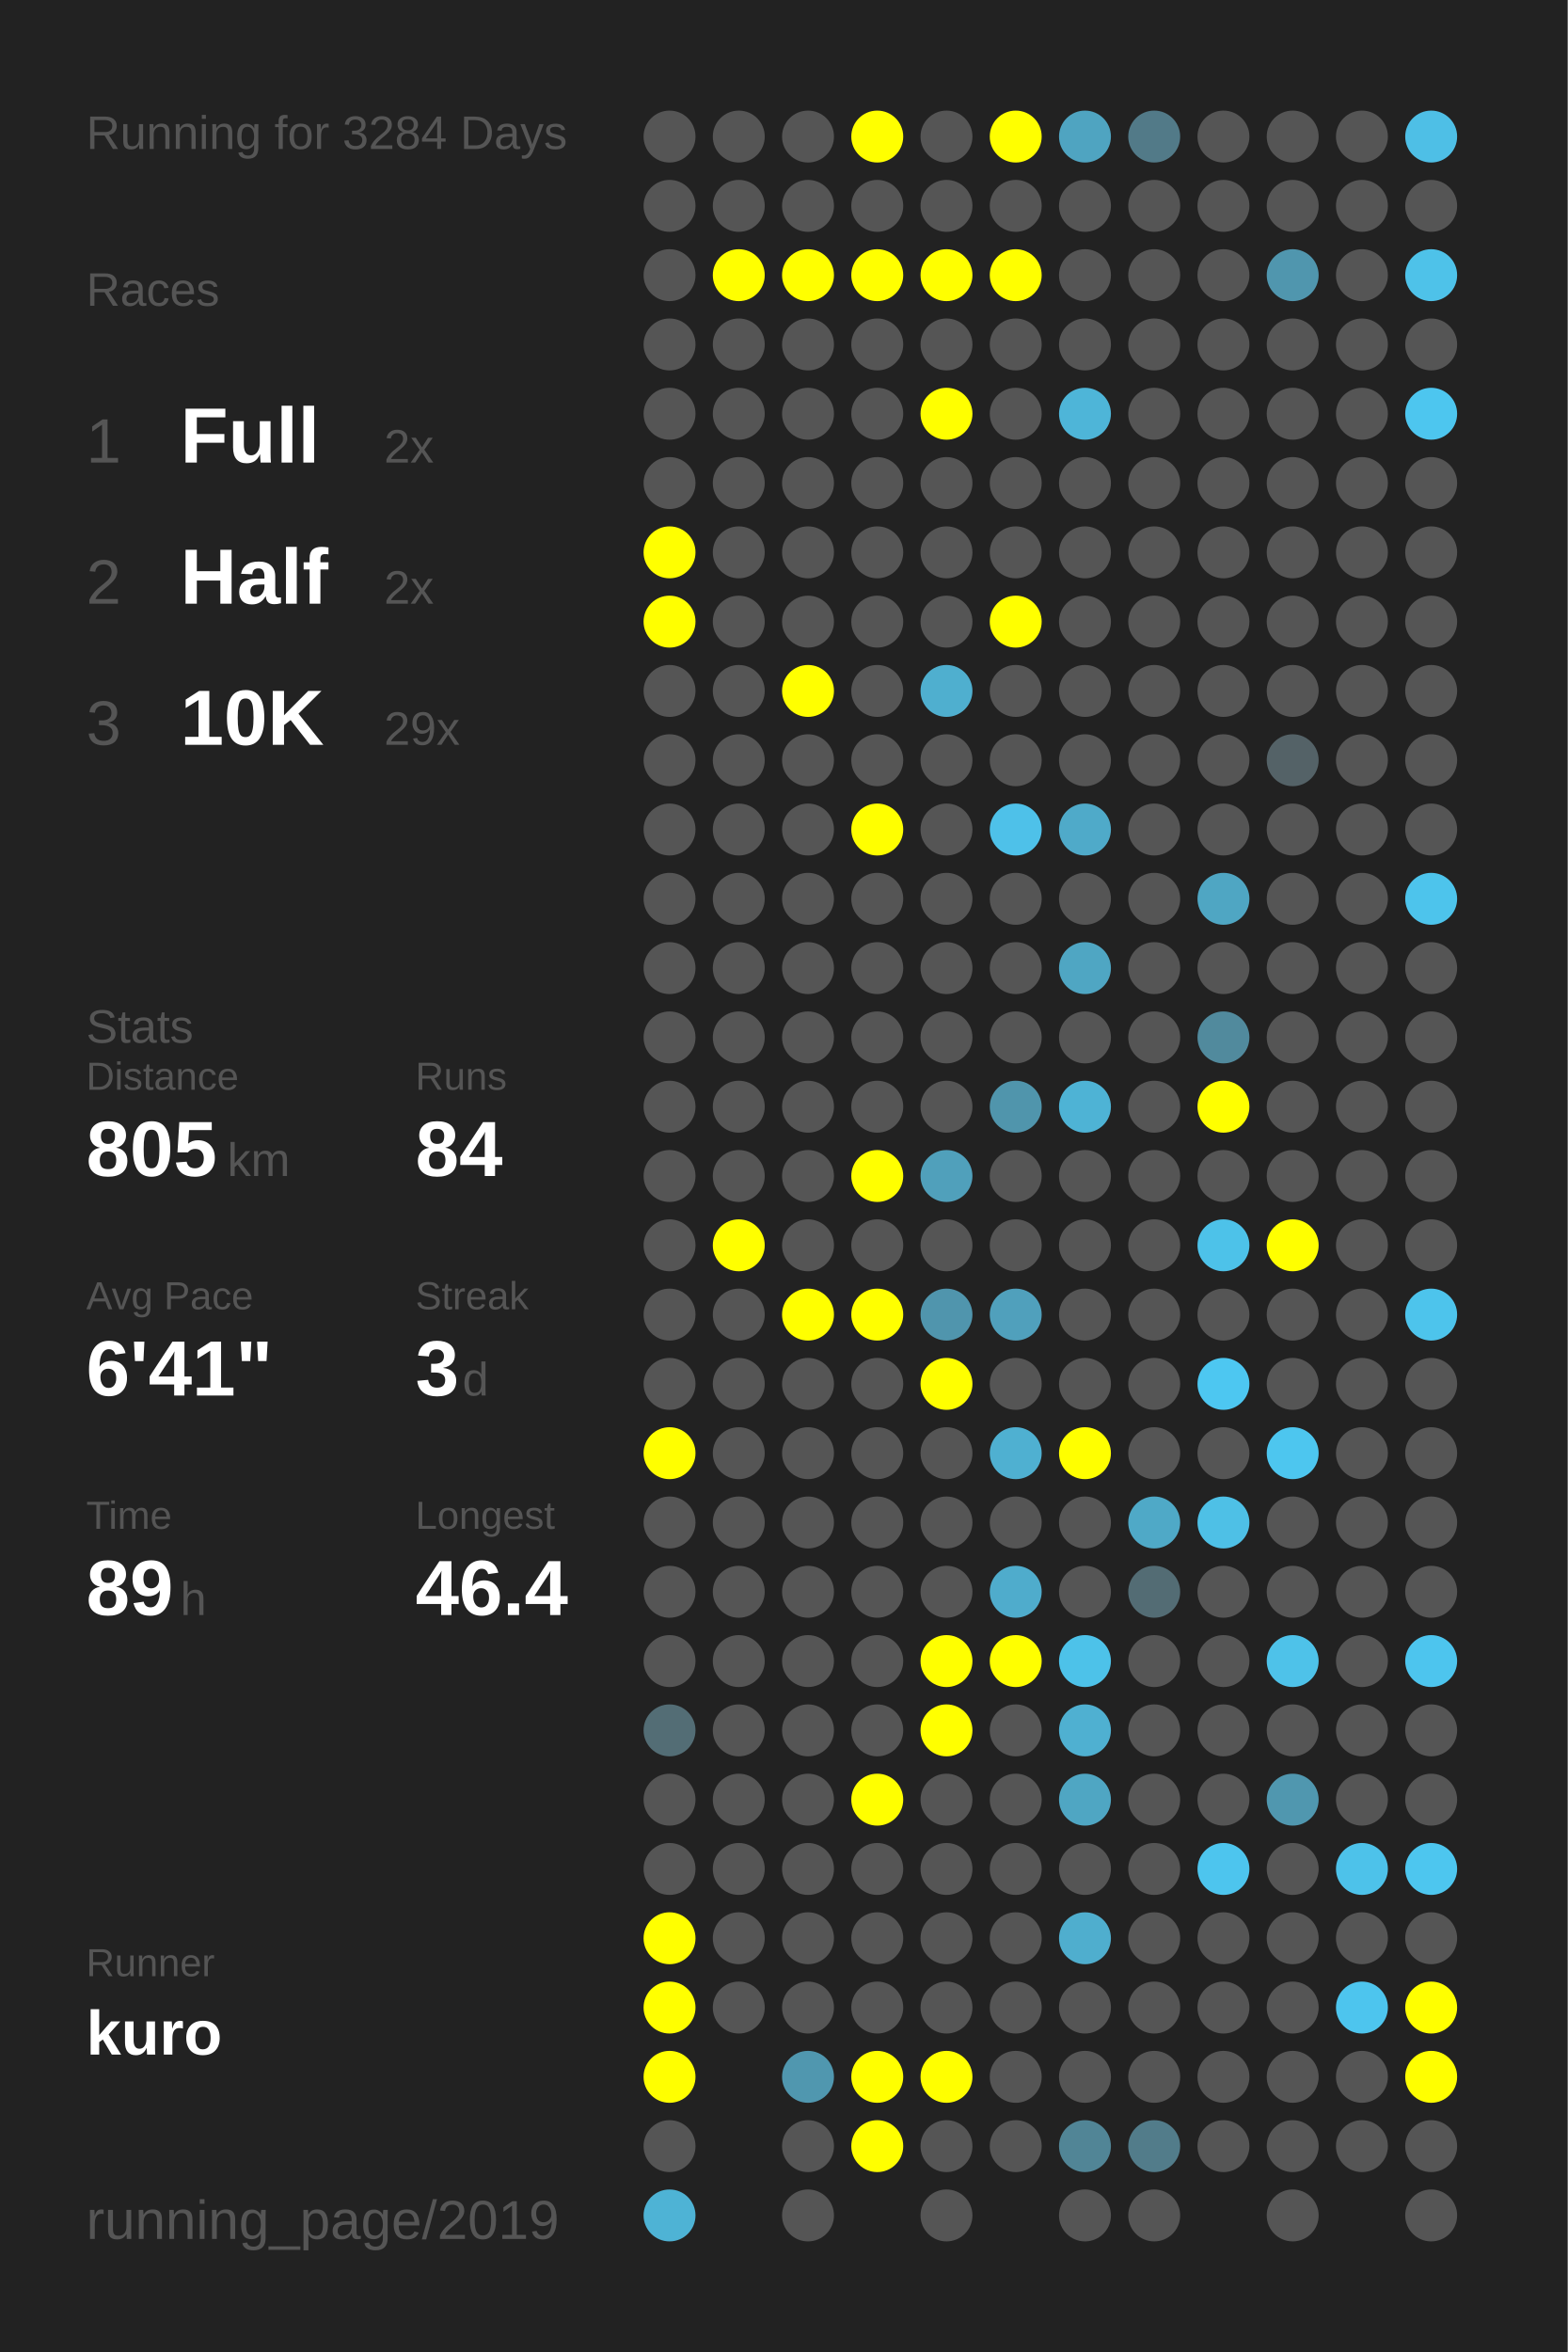
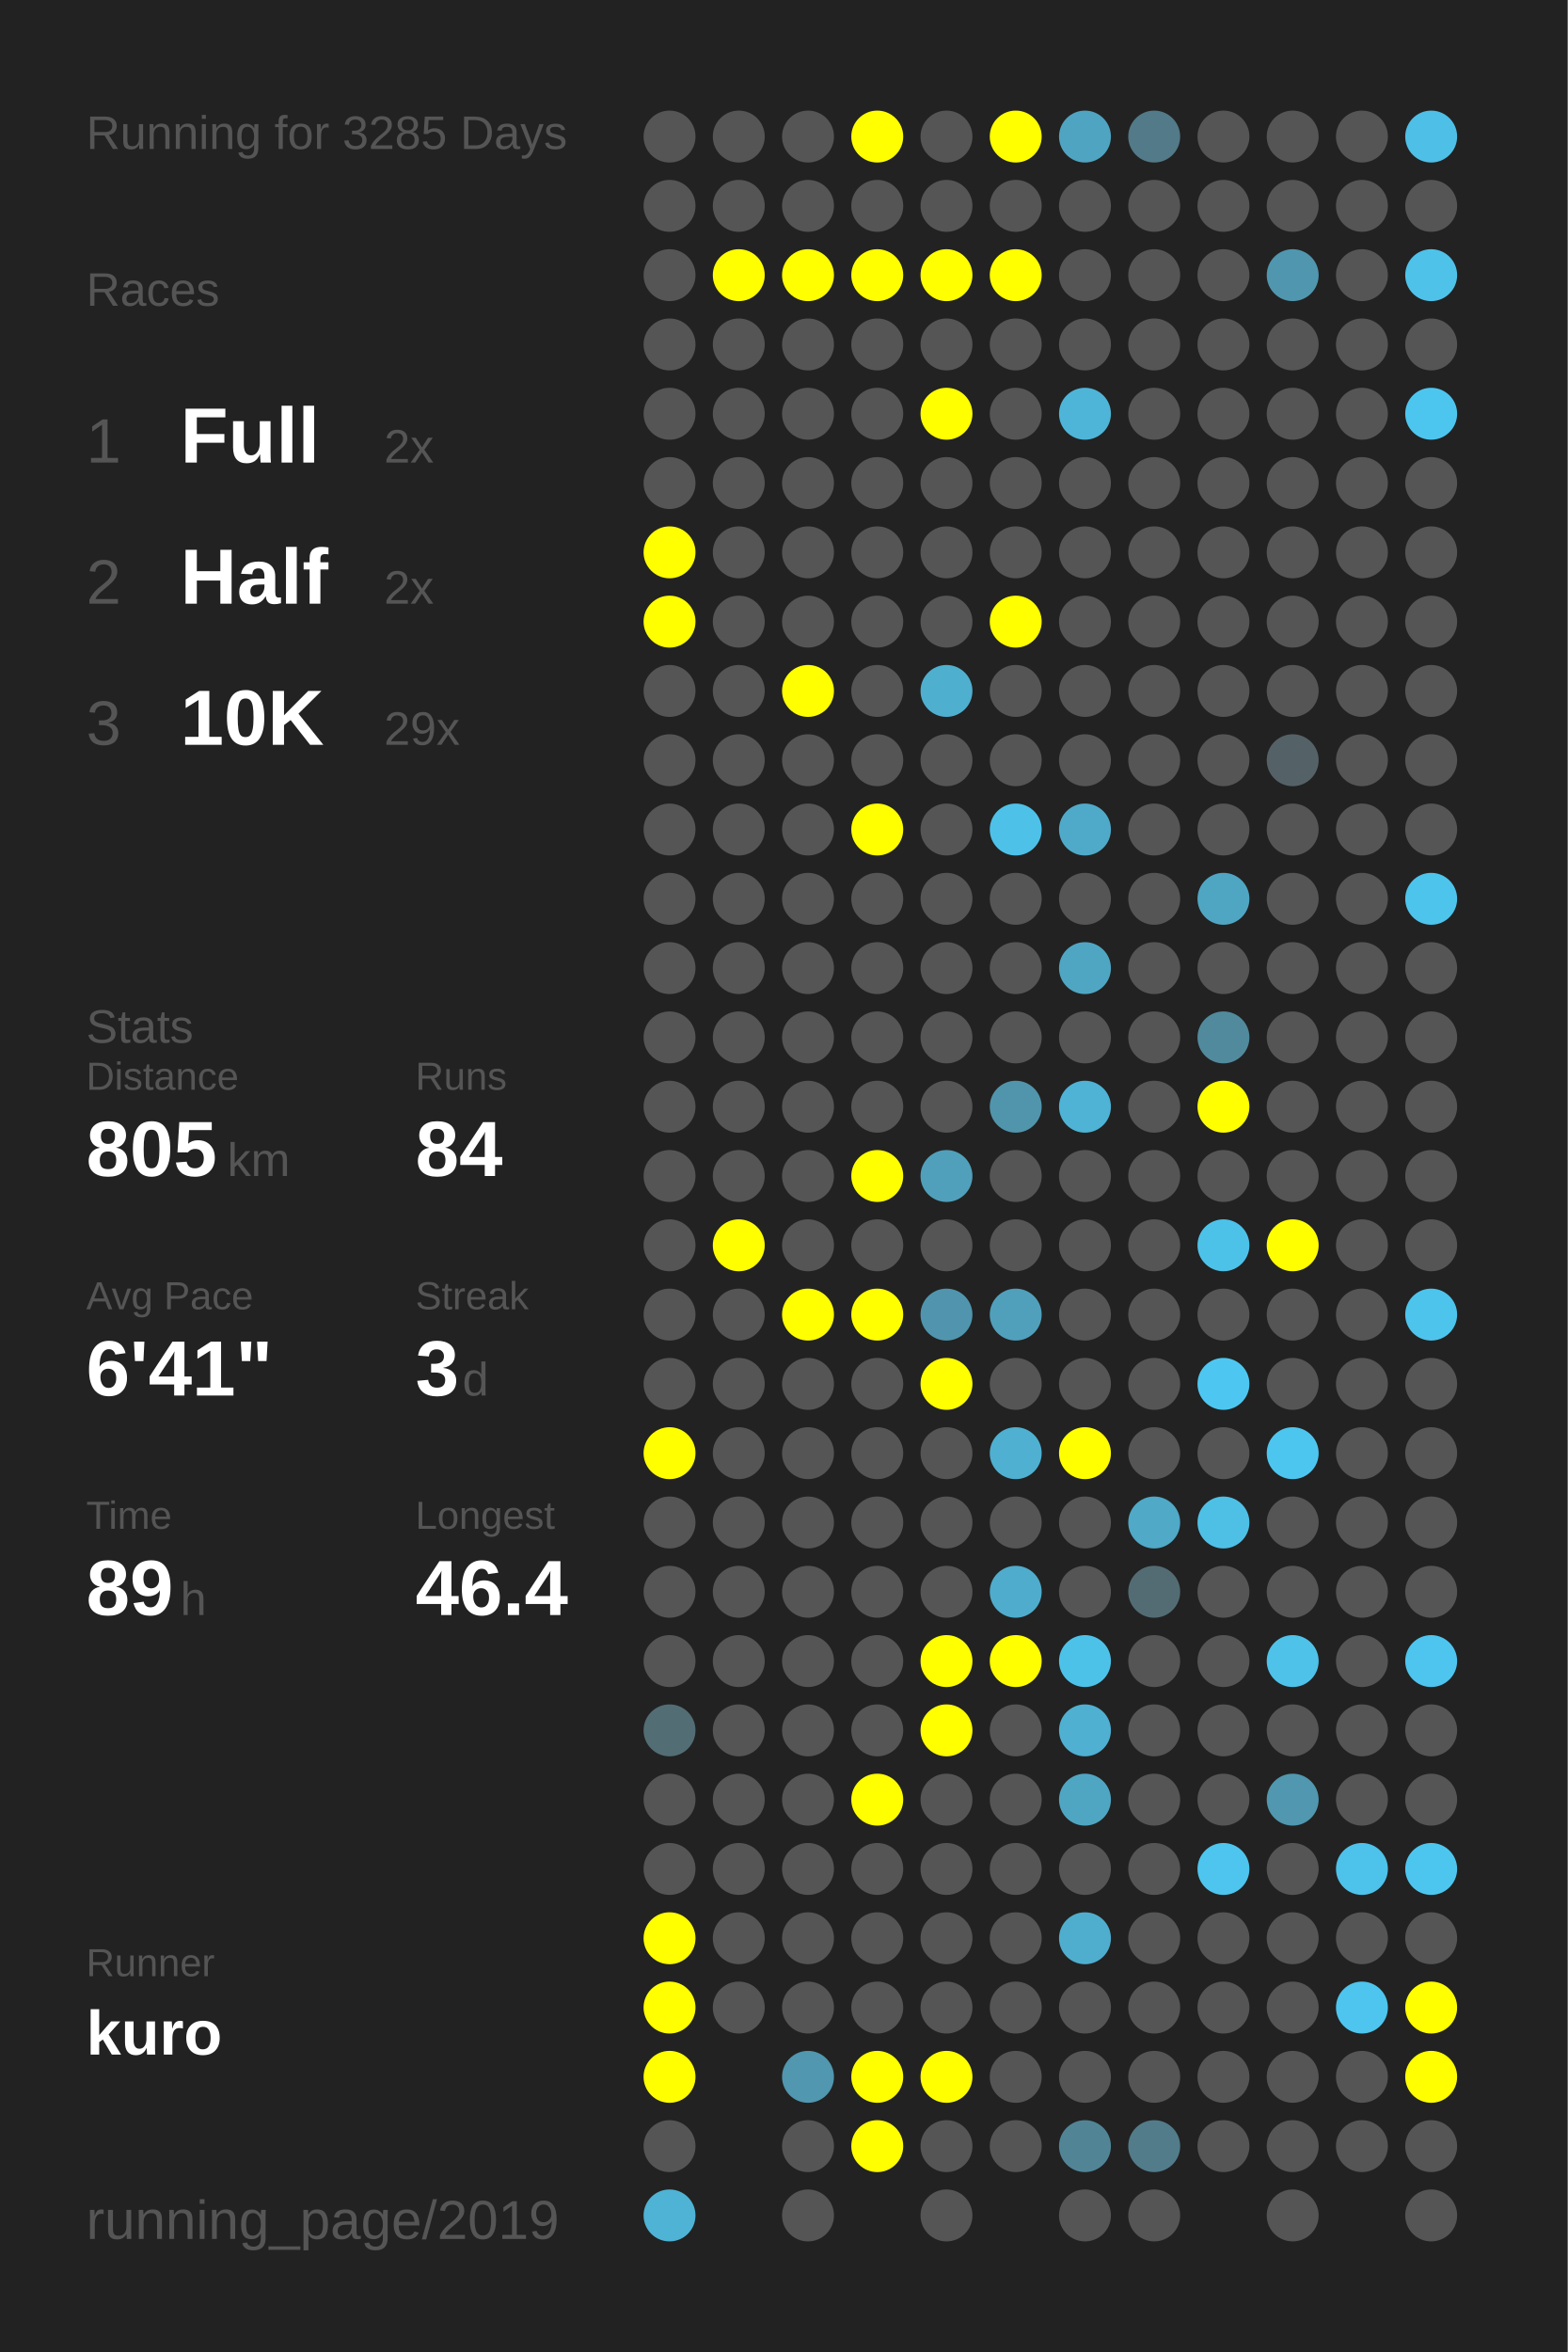
<svg xmlns="http://www.w3.org/2000/svg" baseProfile="full" height="300mm" version="1.1" viewBox="0,0,200,300" width="200mm">
  <defs />
  <rect fill="#222222" height="300" width="200" x="0" y="0" />
-   <text fill="#555555" style="font-size:6px; font-family:Arial;" x="11" y="19">Running for 3284 Days</text>
+   <text fill="#555555" style="font-size:6px; font-family:Arial;" x="11" y="19">Running for 3285 Days</text>
  <text fill="#555555" style="font-size:6px; font-family:Arial;" x="11" y="39">Races</text>
  <text fill="#555555" style="font-size:8px; font-family:Arial;" x="11" y="59">1</text>
  <text fill="#FFFFFF" style="font-size:10px; font-family:Arial; font-weight:bold;" x="23" y="59">Full</text>
  <text fill="#555555" style="font-size:6px; font-family:Arial;" x="49" y="59">2x</text>
  <text fill="#555555" style="font-size:8px; font-family:Arial;" x="11" y="77">2</text>
  <text fill="#FFFFFF" style="font-size:10px; font-family:Arial; font-weight:bold;" x="23" y="77">Half</text>
  <text fill="#555555" style="font-size:6px; font-family:Arial;" x="49" y="77">2x</text>
  <text fill="#555555" style="font-size:8px; font-family:Arial;" x="11" y="95">3</text>
  <text fill="#FFFFFF" style="font-size:10px; font-family:Arial; font-weight:bold;" x="23" y="95">10K</text>
  <text fill="#555555" style="font-size:6px; font-family:Arial;" x="49" y="95">29x</text>
  <text fill="#555555" style="font-size:6px; font-family:Arial;" x="11" y="133">Stats</text>
  <text fill="#555555" style="font-size:5px; font-family:Arial;" x="11" y="139">Distance</text>
  <text fill="#FFFFFF" style="font-size:10px; font-family:Arial; font-weight:bold;" x="11" y="150">805</text>
  <text fill="#555555" style="font-size:6px; font-family:Arial;" x="29" y="150">km</text>
  <text fill="#555555" style="font-size:5px; font-family:Arial;" x="53" y="139">Runs</text>
  <text fill="#FFFFFF" style="font-size:10px; font-family:Arial; font-weight:bold;" x="53" y="150">84</text>
  <text fill="#555555" style="font-size:5px; font-family:Arial;" x="11" y="167">Avg Pace</text>
  <text fill="#FFFFFF" style="font-size:10px; font-family:Arial; font-weight:bold;" x="11" y="178">6'41"</text>
  <text fill="#555555" style="font-size:5px; font-family:Arial;" x="53" y="167">Streak</text>
  <text fill="#FFFFFF" style="font-size:10px; font-family:Arial; font-weight:bold;" x="53" y="178">3</text>
  <text fill="#555555" style="font-size:6px; font-family:Arial;" x="59" y="178">d</text>
  <text fill="#555555" style="font-size:5px; font-family:Arial;" x="11" y="195">Time</text>
  <text fill="#FFFFFF" style="font-size:10px; font-family:Arial; font-weight:bold;" x="11" y="206">89</text>
  <text fill="#555555" style="font-size:6px; font-family:Arial;" x="23" y="206">h</text>
  <text fill="#555555" style="font-size:5px; font-family:Arial;" x="53" y="195">Longest</text>
  <text fill="#FFFFFF" style="font-size:10px; font-family:Arial; font-weight:bold;" x="53" y="206">46.4</text>
  <text fill="#555555" style="font-size:5px; font-family:Arial;" x="11" y="252.065">Runner</text>
  <text fill="#FFFFFF" style="font-size:8px; font-family:Arial; font-weight:bold;" x="11" y="262.065">kuro</text>
  <text fill="#555555" style="font-size:7px; font-family:Arial;" x="11" y="285.581">running_page/2019</text>
  <circle cx="85.417" cy="17.419" fill="#555555" r="3.312" />
  <circle cx="85.417" cy="26.258" fill="#555555" r="3.312" />
  <circle cx="85.417" cy="35.097" fill="#555555" r="3.312" />
  <circle cx="85.417" cy="43.935" fill="#555555" r="3.312" />
  <circle cx="85.417" cy="52.774" fill="#555555" r="3.312" />
  <circle cx="85.417" cy="61.613" fill="#555555" r="3.312" />
  <circle cx="85.417" cy="70.452" fill="#FFFF00" r="3.312" />
  <circle cx="85.417" cy="79.29" fill="#FFFF00" r="3.312" />
  <circle cx="85.417" cy="88.129" fill="#555555" r="3.312" />
  <circle cx="85.417" cy="96.968" fill="#555555" r="3.312" />
  <circle cx="85.417" cy="105.806" fill="#555555" r="3.312" />
  <circle cx="85.417" cy="114.645" fill="#555555" r="3.312" />
  <circle cx="85.417" cy="123.484" fill="#555555" r="3.312" />
  <circle cx="85.417" cy="132.323" fill="#555555" r="3.312" />
  <circle cx="85.417" cy="141.161" fill="#555555" r="3.312" />
  <circle cx="85.417" cy="150" fill="#555555" r="3.312" />
  <circle cx="85.417" cy="158.839" fill="#555555" r="3.312" />
  <circle cx="85.417" cy="167.677" fill="#555555" r="3.312" />
  <circle cx="85.417" cy="176.516" fill="#555555" r="3.312" />
  <circle cx="85.417" cy="185.355" fill="#FFFF00" r="3.312" />
  <circle cx="85.417" cy="194.194" fill="#555555" r="3.312" />
  <circle cx="85.417" cy="203.032" fill="#555555" r="3.312" />
  <circle cx="85.417" cy="211.871" fill="#555555" r="3.312" />
  <circle cx="85.417" cy="220.71" fill="#536d75" r="3.312" />
  <circle cx="85.417" cy="229.548" fill="#555555" r="3.312" />
  <circle cx="85.417" cy="238.387" fill="#555555" r="3.312" />
  <circle cx="85.417" cy="247.226" fill="#FFFF00" r="3.312" />
  <circle cx="85.417" cy="256.065" fill="#FFFF00" r="3.312" />
  <circle cx="85.417" cy="264.903" fill="#FFFF00" r="3.312" />
  <circle cx="85.417" cy="273.742" fill="#555555" r="3.312" />
  <circle cx="85.417" cy="282.581" fill="#4eb3d5" r="3.312" />
  <circle cx="94.25" cy="17.419" fill="#555555" r="3.312" />
  <circle cx="94.25" cy="26.258" fill="#555555" r="3.312" />
  <circle cx="94.25" cy="35.097" fill="#FFFF00" r="3.312" />
  <circle cx="94.25" cy="43.935" fill="#555555" r="3.312" />
  <circle cx="94.25" cy="52.774" fill="#555555" r="3.312" />
  <circle cx="94.25" cy="61.613" fill="#555555" r="3.312" />
  <circle cx="94.25" cy="70.452" fill="#555555" r="3.312" />
  <circle cx="94.25" cy="79.29" fill="#555555" r="3.312" />
  <circle cx="94.25" cy="88.129" fill="#555555" r="3.312" />
  <circle cx="94.25" cy="96.968" fill="#555555" r="3.312" />
  <circle cx="94.25" cy="105.806" fill="#555555" r="3.312" />
  <circle cx="94.25" cy="114.645" fill="#555555" r="3.312" />
  <circle cx="94.25" cy="123.484" fill="#555555" r="3.312" />
  <circle cx="94.25" cy="132.323" fill="#555555" r="3.312" />
  <circle cx="94.25" cy="141.161" fill="#555555" r="3.312" />
  <circle cx="94.25" cy="150" fill="#555555" r="3.312" />
  <circle cx="94.25" cy="158.839" fill="#FFFF00" r="3.312" />
  <circle cx="94.25" cy="167.677" fill="#555555" r="3.312" />
  <circle cx="94.25" cy="176.516" fill="#555555" r="3.312" />
  <circle cx="94.25" cy="185.355" fill="#555555" r="3.312" />
  <circle cx="94.25" cy="194.194" fill="#555555" r="3.312" />
  <circle cx="94.25" cy="203.032" fill="#555555" r="3.312" />
  <circle cx="94.25" cy="211.871" fill="#555555" r="3.312" />
  <circle cx="94.25" cy="220.71" fill="#555555" r="3.312" />
  <circle cx="94.25" cy="229.548" fill="#555555" r="3.312" />
  <circle cx="94.25" cy="238.387" fill="#555555" r="3.312" />
  <circle cx="94.25" cy="247.226" fill="#555555" r="3.312" />
  <circle cx="94.25" cy="256.065" fill="#555555" r="3.312" />
  <circle cx="103.083" cy="17.419" fill="#555555" r="3.312" />
  <circle cx="103.083" cy="26.258" fill="#555555" r="3.312" />
  <circle cx="103.083" cy="35.097" fill="#FFFF00" r="3.312" />
  <circle cx="103.083" cy="43.935" fill="#555555" r="3.312" />
  <circle cx="103.083" cy="52.774" fill="#555555" r="3.312" />
  <circle cx="103.083" cy="61.613" fill="#555555" r="3.312" />
  <circle cx="103.083" cy="70.452" fill="#555555" r="3.312" />
  <circle cx="103.083" cy="79.29" fill="#555555" r="3.312" />
  <circle cx="103.083" cy="88.129" fill="#FFFF00" r="3.312" />
  <circle cx="103.083" cy="96.968" fill="#555555" r="3.312" />
  <circle cx="103.083" cy="105.806" fill="#555555" r="3.312" />
  <circle cx="103.083" cy="114.645" fill="#555555" r="3.312" />
  <circle cx="103.083" cy="123.484" fill="#555555" r="3.312" />
  <circle cx="103.083" cy="132.323" fill="#555555" r="3.312" />
  <circle cx="103.083" cy="141.161" fill="#555555" r="3.312" />
  <circle cx="103.083" cy="150" fill="#555555" r="3.312" />
  <circle cx="103.083" cy="158.839" fill="#555555" r="3.312" />
  <circle cx="103.083" cy="167.677" fill="#FFFF00" r="3.312" />
  <circle cx="103.083" cy="176.516" fill="#555555" r="3.312" />
  <circle cx="103.083" cy="185.355" fill="#555555" r="3.312" />
  <circle cx="103.083" cy="194.194" fill="#555555" r="3.312" />
  <circle cx="103.083" cy="203.032" fill="#555555" r="3.312" />
  <circle cx="103.083" cy="211.871" fill="#555555" r="3.312" />
  <circle cx="103.083" cy="220.71" fill="#555555" r="3.312" />
  <circle cx="103.083" cy="229.548" fill="#555555" r="3.312" />
  <circle cx="103.083" cy="238.387" fill="#555555" r="3.312" />
  <circle cx="103.083" cy="247.226" fill="#555555" r="3.312" />
  <circle cx="103.083" cy="256.065" fill="#555555" r="3.312" />
  <circle cx="103.083" cy="264.903" fill="#5097af" r="3.312" />
  <circle cx="103.083" cy="273.742" fill="#555555" r="3.312" />
  <circle cx="103.083" cy="282.581" fill="#555555" r="3.312" />
  <circle cx="111.917" cy="17.419" fill="#FFFF00" r="3.312" />
  <circle cx="111.917" cy="26.258" fill="#555555" r="3.312" />
  <circle cx="111.917" cy="35.097" fill="#FFFF00" r="3.312" />
  <circle cx="111.917" cy="43.935" fill="#555555" r="3.312" />
  <circle cx="111.917" cy="52.774" fill="#555555" r="3.312" />
  <circle cx="111.917" cy="61.613" fill="#555555" r="3.312" />
  <circle cx="111.917" cy="70.452" fill="#555555" r="3.312" />
  <circle cx="111.917" cy="79.29" fill="#555555" r="3.312" />
  <circle cx="111.917" cy="88.129" fill="#555555" r="3.312" />
  <circle cx="111.917" cy="96.968" fill="#555555" r="3.312" />
  <circle cx="111.917" cy="105.806" fill="#FFFF00" r="3.312" />
  <circle cx="111.917" cy="114.645" fill="#555555" r="3.312" />
  <circle cx="111.917" cy="123.484" fill="#555555" r="3.312" />
  <circle cx="111.917" cy="132.323" fill="#555555" r="3.312" />
  <circle cx="111.917" cy="141.161" fill="#555555" r="3.312" />
  <circle cx="111.917" cy="150" fill="#FFFF00" r="3.312" />
  <circle cx="111.917" cy="158.839" fill="#555555" r="3.312" />
  <circle cx="111.917" cy="167.677" fill="#FFFF00" r="3.312" />
  <circle cx="111.917" cy="176.516" fill="#555555" r="3.312" />
  <circle cx="111.917" cy="185.355" fill="#555555" r="3.312" />
  <circle cx="111.917" cy="194.194" fill="#555555" r="3.312" />
  <circle cx="111.917" cy="203.032" fill="#555555" r="3.312" />
  <circle cx="111.917" cy="211.871" fill="#555555" r="3.312" />
  <circle cx="111.917" cy="220.71" fill="#555555" r="3.312" />
  <circle cx="111.917" cy="229.548" fill="#FFFF00" r="3.312" />
  <circle cx="111.917" cy="238.387" fill="#555555" r="3.312" />
  <circle cx="111.917" cy="247.226" fill="#555555" r="3.312" />
  <circle cx="111.917" cy="256.065" fill="#555555" r="3.312" />
  <circle cx="111.917" cy="264.903" fill="#FFFF00" r="3.312" />
  <circle cx="111.917" cy="273.742" fill="#FFFF00" r="3.312" />
  <circle cx="120.75" cy="17.419" fill="#555555" r="3.312" />
  <circle cx="120.75" cy="26.258" fill="#555555" r="3.312" />
  <circle cx="120.75" cy="35.097" fill="#FFFF00" r="3.312" />
  <circle cx="120.75" cy="43.935" fill="#555555" r="3.312" />
  <circle cx="120.75" cy="52.774" fill="#FFFF00" r="3.312" />
  <circle cx="120.75" cy="61.613" fill="#555555" r="3.312" />
  <circle cx="120.75" cy="70.452" fill="#555555" r="3.312" />
  <circle cx="120.75" cy="79.29" fill="#555555" r="3.312" />
  <circle cx="120.75" cy="88.129" fill="#4fafcf" r="3.312" />
  <circle cx="120.75" cy="96.968" fill="#555555" r="3.312" />
  <circle cx="120.75" cy="105.806" fill="#555555" r="3.312" />
  <circle cx="120.75" cy="114.645" fill="#555555" r="3.312" />
  <circle cx="120.75" cy="123.484" fill="#555555" r="3.312" />
  <circle cx="120.75" cy="132.323" fill="#555555" r="3.312" />
  <circle cx="120.75" cy="141.161" fill="#555555" r="3.312" />
  <circle cx="120.75" cy="150" fill="#50a0bb" r="3.312" />
  <circle cx="120.75" cy="158.839" fill="#555555" r="3.312" />
  <circle cx="120.75" cy="167.677" fill="#5095ad" r="3.312" />
  <circle cx="120.75" cy="176.516" fill="#FFFF00" r="3.312" />
  <circle cx="120.75" cy="185.355" fill="#555555" r="3.312" />
  <circle cx="120.75" cy="194.194" fill="#555555" r="3.312" />
  <circle cx="120.75" cy="203.032" fill="#555555" r="3.312" />
  <circle cx="120.75" cy="211.871" fill="#FFFF00" r="3.312" />
  <circle cx="120.75" cy="220.71" fill="#FFFF00" r="3.312" />
  <circle cx="120.75" cy="229.548" fill="#555555" r="3.312" />
  <circle cx="120.75" cy="238.387" fill="#555555" r="3.312" />
  <circle cx="120.75" cy="247.226" fill="#555555" r="3.312" />
  <circle cx="120.75" cy="256.065" fill="#555555" r="3.312" />
  <circle cx="120.75" cy="264.903" fill="#FFFF00" r="3.312" />
  <circle cx="120.75" cy="273.742" fill="#555555" r="3.312" />
  <circle cx="120.75" cy="282.581" fill="#555555" r="3.312" />
  <circle cx="129.583" cy="17.419" fill="#FFFF00" r="3.312" />
  <circle cx="129.583" cy="26.258" fill="#555555" r="3.312" />
  <circle cx="129.583" cy="35.097" fill="#FFFF00" r="3.312" />
  <circle cx="129.583" cy="43.935" fill="#555555" r="3.312" />
  <circle cx="129.583" cy="52.774" fill="#555555" r="3.312" />
  <circle cx="129.583" cy="61.613" fill="#555555" r="3.312" />
  <circle cx="129.583" cy="70.452" fill="#555555" r="3.312" />
  <circle cx="129.583" cy="79.29" fill="#FFFF00" r="3.312" />
  <circle cx="129.583" cy="88.129" fill="#555555" r="3.312" />
  <circle cx="129.583" cy="96.968" fill="#555555" r="3.312" />
  <circle cx="129.583" cy="105.806" fill="#4ec1e9" r="3.312" />
  <circle cx="129.583" cy="114.645" fill="#555555" r="3.312" />
  <circle cx="129.583" cy="123.484" fill="#555555" r="3.312" />
  <circle cx="129.583" cy="132.323" fill="#555555" r="3.312" />
  <circle cx="129.583" cy="141.161" fill="#5095ac" r="3.312" />
  <circle cx="129.583" cy="150" fill="#555555" r="3.312" />
  <circle cx="129.583" cy="158.839" fill="#555555" r="3.312" />
  <circle cx="129.583" cy="167.677" fill="#50a0bc" r="3.312" />
  <circle cx="129.583" cy="176.516" fill="#555555" r="3.312" />
  <circle cx="129.583" cy="185.355" fill="#4fb0d1" r="3.312" />
  <circle cx="129.583" cy="194.194" fill="#555555" r="3.312" />
  <circle cx="129.583" cy="203.032" fill="#4faccc" r="3.312" />
  <circle cx="129.583" cy="211.871" fill="#FFFF00" r="3.312" />
  <circle cx="129.583" cy="220.71" fill="#555555" r="3.312" />
  <circle cx="129.583" cy="229.548" fill="#555555" r="3.312" />
  <circle cx="129.583" cy="238.387" fill="#555555" r="3.312" />
  <circle cx="129.583" cy="247.226" fill="#555555" r="3.312" />
  <circle cx="129.583" cy="256.065" fill="#555555" r="3.312" />
  <circle cx="129.583" cy="264.903" fill="#555555" r="3.312" />
  <circle cx="129.583" cy="273.742" fill="#555555" r="3.312" />
  <circle cx="138.417" cy="17.419" fill="#4fa4c1" r="3.312" />
  <circle cx="138.417" cy="26.258" fill="#555555" r="3.312" />
  <circle cx="138.417" cy="35.097" fill="#555555" r="3.312" />
  <circle cx="138.417" cy="43.935" fill="#555555" r="3.312" />
  <circle cx="138.417" cy="52.774" fill="#4eb5d8" r="3.312" />
  <circle cx="138.417" cy="61.613" fill="#555555" r="3.312" />
  <circle cx="138.417" cy="70.452" fill="#555555" r="3.312" />
  <circle cx="138.417" cy="79.29" fill="#555555" r="3.312" />
  <circle cx="138.417" cy="88.129" fill="#555555" r="3.312" />
  <circle cx="138.417" cy="96.968" fill="#555555" r="3.312" />
  <circle cx="138.417" cy="105.806" fill="#4faac9" r="3.312" />
  <circle cx="138.417" cy="114.645" fill="#555555" r="3.312" />
  <circle cx="138.417" cy="123.484" fill="#4fa6c3" r="3.312" />
  <circle cx="138.417" cy="132.323" fill="#555555" r="3.312" />
  <circle cx="138.417" cy="141.161" fill="#4eb3d5" r="3.312" />
  <circle cx="138.417" cy="150" fill="#555555" r="3.312" />
  <circle cx="138.417" cy="158.839" fill="#555555" r="3.312" />
  <circle cx="138.417" cy="167.677" fill="#555555" r="3.312" />
  <circle cx="138.417" cy="176.516" fill="#555555" r="3.312" />
  <circle cx="138.417" cy="185.355" fill="#FFFF00" r="3.312" />
  <circle cx="138.417" cy="194.194" fill="#555555" r="3.312" />
  <circle cx="138.417" cy="203.032" fill="#555555" r="3.312" />
  <circle cx="138.417" cy="211.871" fill="#4dc2e9" r="3.312" />
  <circle cx="138.417" cy="220.71" fill="#4fb0d1" r="3.312" />
  <circle cx="138.417" cy="229.548" fill="#4fa6c3" r="3.312" />
  <circle cx="138.417" cy="238.387" fill="#555555" r="3.312" />
  <circle cx="138.417" cy="247.226" fill="#4faece" r="3.312" />
  <circle cx="138.417" cy="256.065" fill="#555555" r="3.312" />
  <circle cx="138.417" cy="264.903" fill="#555555" r="3.312" />
  <circle cx="138.417" cy="273.742" fill="#518596" r="3.312" />
  <circle cx="138.417" cy="282.581" fill="#555555" r="3.312" />
  <circle cx="147.25" cy="17.419" fill="#527a88" r="3.312" />
  <circle cx="147.25" cy="26.258" fill="#555555" r="3.312" />
  <circle cx="147.25" cy="35.097" fill="#555555" r="3.312" />
  <circle cx="147.25" cy="43.935" fill="#555555" r="3.312" />
  <circle cx="147.25" cy="52.774" fill="#555555" r="3.312" />
  <circle cx="147.25" cy="61.613" fill="#555555" r="3.312" />
  <circle cx="147.25" cy="70.452" fill="#555555" r="3.312" />
  <circle cx="147.25" cy="79.29" fill="#555555" r="3.312" />
  <circle cx="147.25" cy="88.129" fill="#555555" r="3.312" />
  <circle cx="147.25" cy="96.968" fill="#555555" r="3.312" />
  <circle cx="147.25" cy="105.806" fill="#555555" r="3.312" />
  <circle cx="147.25" cy="114.645" fill="#555555" r="3.312" />
  <circle cx="147.25" cy="123.484" fill="#555555" r="3.312" />
  <circle cx="147.25" cy="132.323" fill="#555555" r="3.312" />
  <circle cx="147.25" cy="141.161" fill="#555555" r="3.312" />
  <circle cx="147.25" cy="150" fill="#555555" r="3.312" />
  <circle cx="147.25" cy="158.839" fill="#555555" r="3.312" />
  <circle cx="147.25" cy="167.677" fill="#555555" r="3.312" />
  <circle cx="147.25" cy="176.516" fill="#555555" r="3.312" />
  <circle cx="147.25" cy="185.355" fill="#555555" r="3.312" />
  <circle cx="147.25" cy="194.194" fill="#4fa9c7" r="3.312" />
  <circle cx="147.25" cy="203.032" fill="#536c74" r="3.312" />
  <circle cx="147.25" cy="211.871" fill="#555555" r="3.312" />
  <circle cx="147.25" cy="220.71" fill="#555555" r="3.312" />
  <circle cx="147.25" cy="229.548" fill="#555555" r="3.312" />
  <circle cx="147.25" cy="238.387" fill="#555555" r="3.312" />
  <circle cx="147.25" cy="247.226" fill="#555555" r="3.312" />
  <circle cx="147.25" cy="256.065" fill="#555555" r="3.312" />
  <circle cx="147.25" cy="264.903" fill="#555555" r="3.312" />
  <circle cx="147.25" cy="273.742" fill="#527c8a" r="3.312" />
  <circle cx="147.25" cy="282.581" fill="#555555" r="3.312" />
  <circle cx="156.083" cy="17.419" fill="#555555" r="3.312" />
  <circle cx="156.083" cy="26.258" fill="#555555" r="3.312" />
  <circle cx="156.083" cy="35.097" fill="#555555" r="3.312" />
  <circle cx="156.083" cy="43.935" fill="#555555" r="3.312" />
  <circle cx="156.083" cy="52.774" fill="#555555" r="3.312" />
  <circle cx="156.083" cy="61.613" fill="#555555" r="3.312" />
  <circle cx="156.083" cy="70.452" fill="#555555" r="3.312" />
  <circle cx="156.083" cy="79.29" fill="#555555" r="3.312" />
  <circle cx="156.083" cy="88.129" fill="#555555" r="3.312" />
  <circle cx="156.083" cy="96.968" fill="#555555" r="3.312" />
  <circle cx="156.083" cy="105.806" fill="#555555" r="3.312" />
  <circle cx="156.083" cy="114.645" fill="#4fa6c3" r="3.312" />
  <circle cx="156.083" cy="123.484" fill="#555555" r="3.312" />
  <circle cx="156.083" cy="132.323" fill="#518a9d" r="3.312" />
  <circle cx="156.083" cy="141.161" fill="#FFFF00" r="3.312" />
  <circle cx="156.083" cy="150" fill="#555555" r="3.312" />
  <circle cx="156.083" cy="158.839" fill="#4dc2e9" r="3.312" />
  <circle cx="156.083" cy="167.677" fill="#555555" r="3.312" />
  <circle cx="156.083" cy="176.516" fill="#4dc7f1" r="3.312" />
  <circle cx="156.083" cy="185.355" fill="#555555" r="3.312" />
  <circle cx="156.083" cy="194.194" fill="#4ec0e6" r="3.312" />
  <circle cx="156.083" cy="203.032" fill="#555555" r="3.312" />
  <circle cx="156.083" cy="211.871" fill="#555555" r="3.312" />
  <circle cx="156.083" cy="220.71" fill="#555555" r="3.312" />
  <circle cx="156.083" cy="229.548" fill="#555555" r="3.312" />
  <circle cx="156.083" cy="238.387" fill="#4dc5ee" r="3.312" />
  <circle cx="156.083" cy="247.226" fill="#555555" r="3.312" />
  <circle cx="156.083" cy="256.065" fill="#555555" r="3.312" />
  <circle cx="156.083" cy="264.903" fill="#555555" r="3.312" />
  <circle cx="156.083" cy="273.742" fill="#555555" r="3.312" />
  <circle cx="164.917" cy="17.419" fill="#555555" r="3.312" />
  <circle cx="164.917" cy="26.258" fill="#555555" r="3.312" />
  <circle cx="164.917" cy="35.097" fill="#5096ae" r="3.312" />
  <circle cx="164.917" cy="43.935" fill="#555555" r="3.312" />
  <circle cx="164.917" cy="52.774" fill="#555555" r="3.312" />
  <circle cx="164.917" cy="61.613" fill="#555555" r="3.312" />
  <circle cx="164.917" cy="70.452" fill="#555555" r="3.312" />
  <circle cx="164.917" cy="79.29" fill="#555555" r="3.312" />
  <circle cx="164.917" cy="88.129" fill="#555555" r="3.312" />
  <circle cx="164.917" cy="96.968" fill="#546267" r="3.312" />
  <circle cx="164.917" cy="105.806" fill="#555555" r="3.312" />
  <circle cx="164.917" cy="114.645" fill="#555555" r="3.312" />
  <circle cx="164.917" cy="123.484" fill="#555555" r="3.312" />
  <circle cx="164.917" cy="132.323" fill="#555555" r="3.312" />
  <circle cx="164.917" cy="141.161" fill="#555555" r="3.312" />
  <circle cx="164.917" cy="150" fill="#555555" r="3.312" />
  <circle cx="164.917" cy="158.839" fill="#FFFF00" r="3.312" />
  <circle cx="164.917" cy="167.677" fill="#555555" r="3.312" />
  <circle cx="164.917" cy="176.516" fill="#555555" r="3.312" />
  <circle cx="164.917" cy="185.355" fill="#4dc6ef" r="3.312" />
  <circle cx="164.917" cy="194.194" fill="#555555" r="3.312" />
  <circle cx="164.917" cy="203.032" fill="#555555" r="3.312" />
  <circle cx="164.917" cy="211.871" fill="#4ec2e9" r="3.312" />
  <circle cx="164.917" cy="220.71" fill="#555555" r="3.312" />
  <circle cx="164.917" cy="229.548" fill="#5097af" r="3.312" />
  <circle cx="164.917" cy="238.387" fill="#555555" r="3.312" />
  <circle cx="164.917" cy="247.226" fill="#555555" r="3.312" />
  <circle cx="164.917" cy="256.065" fill="#555555" r="3.312" />
  <circle cx="164.917" cy="264.903" fill="#555555" r="3.312" />
  <circle cx="164.917" cy="273.742" fill="#555555" r="3.312" />
  <circle cx="164.917" cy="282.581" fill="#555555" r="3.312" />
  <circle cx="173.75" cy="17.419" fill="#555555" r="3.312" />
  <circle cx="173.75" cy="26.258" fill="#555555" r="3.312" />
  <circle cx="173.75" cy="35.097" fill="#555555" r="3.312" />
  <circle cx="173.75" cy="43.935" fill="#555555" r="3.312" />
  <circle cx="173.75" cy="52.774" fill="#555555" r="3.312" />
  <circle cx="173.75" cy="61.613" fill="#555555" r="3.312" />
  <circle cx="173.75" cy="70.452" fill="#555555" r="3.312" />
  <circle cx="173.75" cy="79.29" fill="#555555" r="3.312" />
  <circle cx="173.75" cy="88.129" fill="#555555" r="3.312" />
  <circle cx="173.75" cy="96.968" fill="#555555" r="3.312" />
  <circle cx="173.75" cy="105.806" fill="#555555" r="3.312" />
  <circle cx="173.75" cy="114.645" fill="#555555" r="3.312" />
  <circle cx="173.75" cy="123.484" fill="#555555" r="3.312" />
  <circle cx="173.75" cy="132.323" fill="#555555" r="3.312" />
  <circle cx="173.75" cy="141.161" fill="#555555" r="3.312" />
  <circle cx="173.75" cy="150" fill="#555555" r="3.312" />
  <circle cx="173.75" cy="158.839" fill="#555555" r="3.312" />
  <circle cx="173.75" cy="167.677" fill="#555555" r="3.312" />
  <circle cx="173.75" cy="176.516" fill="#555555" r="3.312" />
  <circle cx="173.75" cy="185.355" fill="#555555" r="3.312" />
  <circle cx="173.75" cy="194.194" fill="#555555" r="3.312" />
  <circle cx="173.75" cy="203.032" fill="#555555" r="3.312" />
  <circle cx="173.75" cy="211.871" fill="#555555" r="3.312" />
  <circle cx="173.75" cy="220.71" fill="#555555" r="3.312" />
  <circle cx="173.75" cy="229.548" fill="#555555" r="3.312" />
  <circle cx="173.75" cy="238.387" fill="#4dc2ea" r="3.312" />
  <circle cx="173.75" cy="247.226" fill="#555555" r="3.312" />
  <circle cx="173.75" cy="256.065" fill="#4dc5ee" r="3.312" />
  <circle cx="173.75" cy="264.903" fill="#555555" r="3.312" />
  <circle cx="173.75" cy="273.742" fill="#555555" r="3.312" />
  <circle cx="182.583" cy="17.419" fill="#4ebfe6" r="3.312" />
  <circle cx="182.583" cy="26.258" fill="#555555" r="3.312" />
  <circle cx="182.583" cy="35.097" fill="#4ec2e9" r="3.312" />
  <circle cx="182.583" cy="43.935" fill="#555555" r="3.312" />
  <circle cx="182.583" cy="52.774" fill="#4dc6ef" r="3.312" />
  <circle cx="182.583" cy="61.613" fill="#555555" r="3.312" />
  <circle cx="182.583" cy="70.452" fill="#555555" r="3.312" />
  <circle cx="182.583" cy="79.29" fill="#555555" r="3.312" />
  <circle cx="182.583" cy="88.129" fill="#555555" r="3.312" />
  <circle cx="182.583" cy="96.968" fill="#555555" r="3.312" />
  <circle cx="182.583" cy="105.806" fill="#555555" r="3.312" />
  <circle cx="182.583" cy="114.645" fill="#4dc4ec" r="3.312" />
  <circle cx="182.583" cy="123.484" fill="#555555" r="3.312" />
  <circle cx="182.583" cy="132.323" fill="#555555" r="3.312" />
  <circle cx="182.583" cy="141.161" fill="#555555" r="3.312" />
  <circle cx="182.583" cy="150" fill="#555555" r="3.312" />
  <circle cx="182.583" cy="158.839" fill="#555555" r="3.312" />
  <circle cx="182.583" cy="167.677" fill="#4dc4ec" r="3.312" />
  <circle cx="182.583" cy="176.516" fill="#555555" r="3.312" />
  <circle cx="182.583" cy="185.355" fill="#555555" r="3.312" />
  <circle cx="182.583" cy="194.194" fill="#555555" r="3.312" />
  <circle cx="182.583" cy="203.032" fill="#555555" r="3.312" />
  <circle cx="182.583" cy="211.871" fill="#4dc5ee" r="3.312" />
  <circle cx="182.583" cy="220.71" fill="#555555" r="3.312" />
  <circle cx="182.583" cy="229.548" fill="#555555" r="3.312" />
  <circle cx="182.583" cy="238.387" fill="#4dc6ef" r="3.312" />
  <circle cx="182.583" cy="247.226" fill="#555555" r="3.312" />
  <circle cx="182.583" cy="256.065" fill="#FFFF00" r="3.312" />
  <circle cx="182.583" cy="264.903" fill="#FFFF00" r="3.312" />
  <circle cx="182.583" cy="273.742" fill="#555555" r="3.312" />
  <circle cx="182.583" cy="282.581" fill="#555555" r="3.312" />
</svg>
